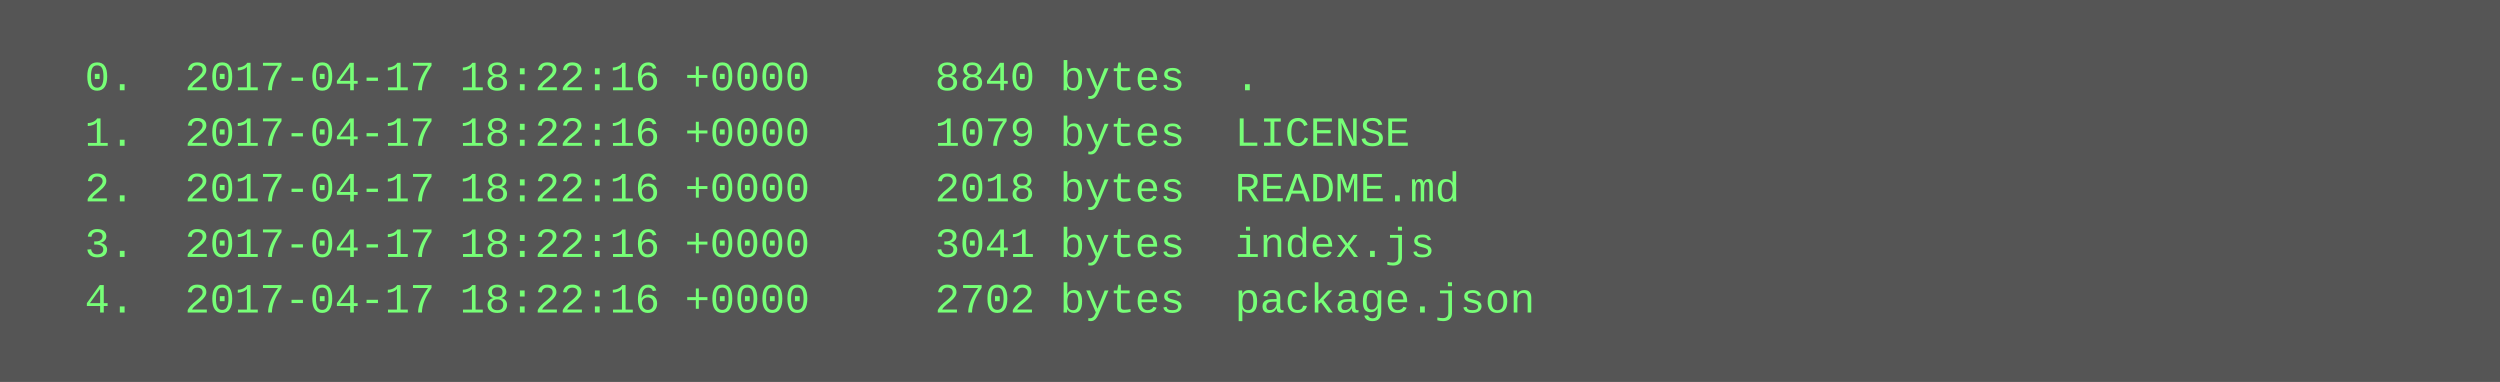
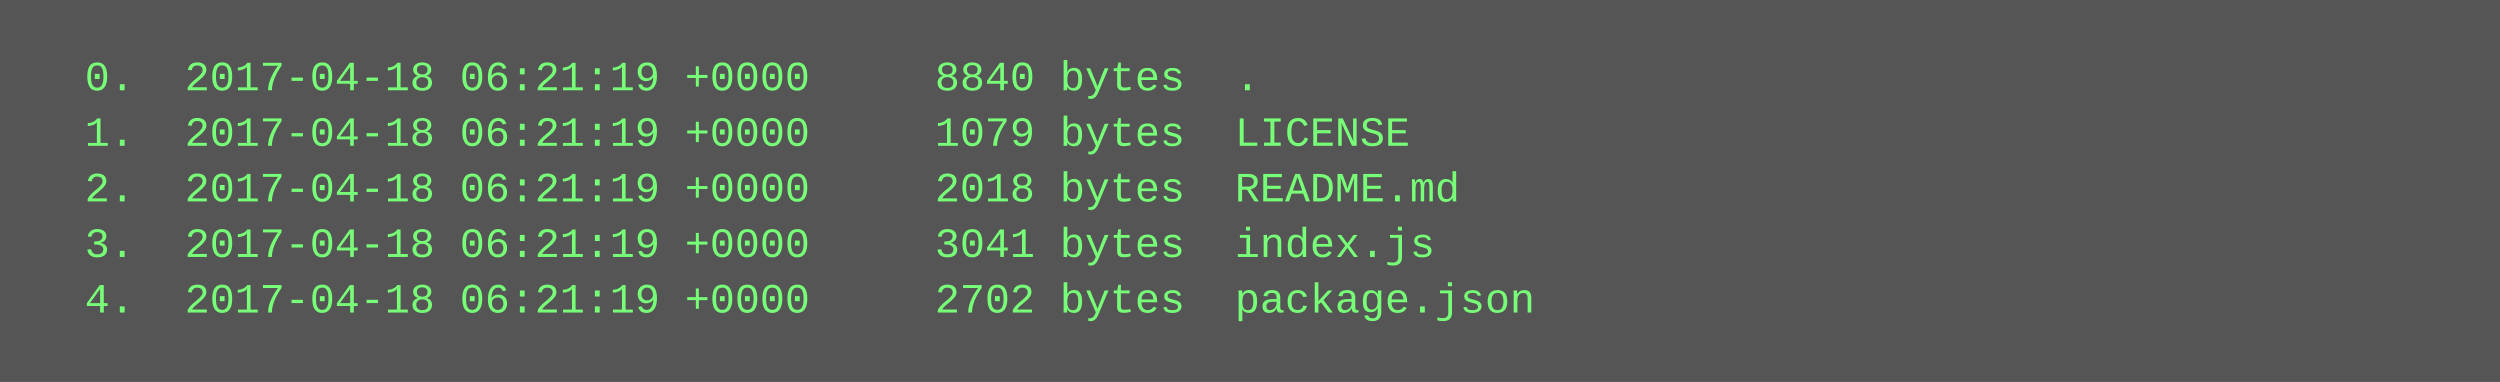
<svg xmlns="http://www.w3.org/2000/svg" height="110" width="720">
  <rect height="110" fill="#555" width="720" />
  <text fill="#7f7" font-family="Courier New" font-size="12" xml:space="preserve">
-     <tspan x="10" y="26">  0.  2017-04-17 18:22:16 +0000     8840 bytes  .</tspan>
-     <tspan x="10" y="42">  1.  2017-04-17 18:22:16 +0000     1079 bytes  LICENSE</tspan>
-     <tspan x="10" y="58">  2.  2017-04-17 18:22:16 +0000     2018 bytes  README.md</tspan>
-     <tspan x="10" y="74">  3.  2017-04-17 18:22:16 +0000     3041 bytes  index.js</tspan>
-     <tspan x="10" y="90">  4.  2017-04-17 18:22:16 +0000     2702 bytes  package.json</tspan>
+     <tspan x="10" y="26">  0.  2017-04-18 06:21:19 +0000     8840 bytes  .</tspan>
+     <tspan x="10" y="42">  1.  2017-04-18 06:21:19 +0000     1079 bytes  LICENSE</tspan>
+     <tspan x="10" y="58">  2.  2017-04-18 06:21:19 +0000     2018 bytes  README.md</tspan>
+     <tspan x="10" y="74">  3.  2017-04-18 06:21:19 +0000     3041 bytes  index.js</tspan>
+     <tspan x="10" y="90">  4.  2017-04-18 06:21:19 +0000     2702 bytes  package.json</tspan>
  </text>
</svg>
